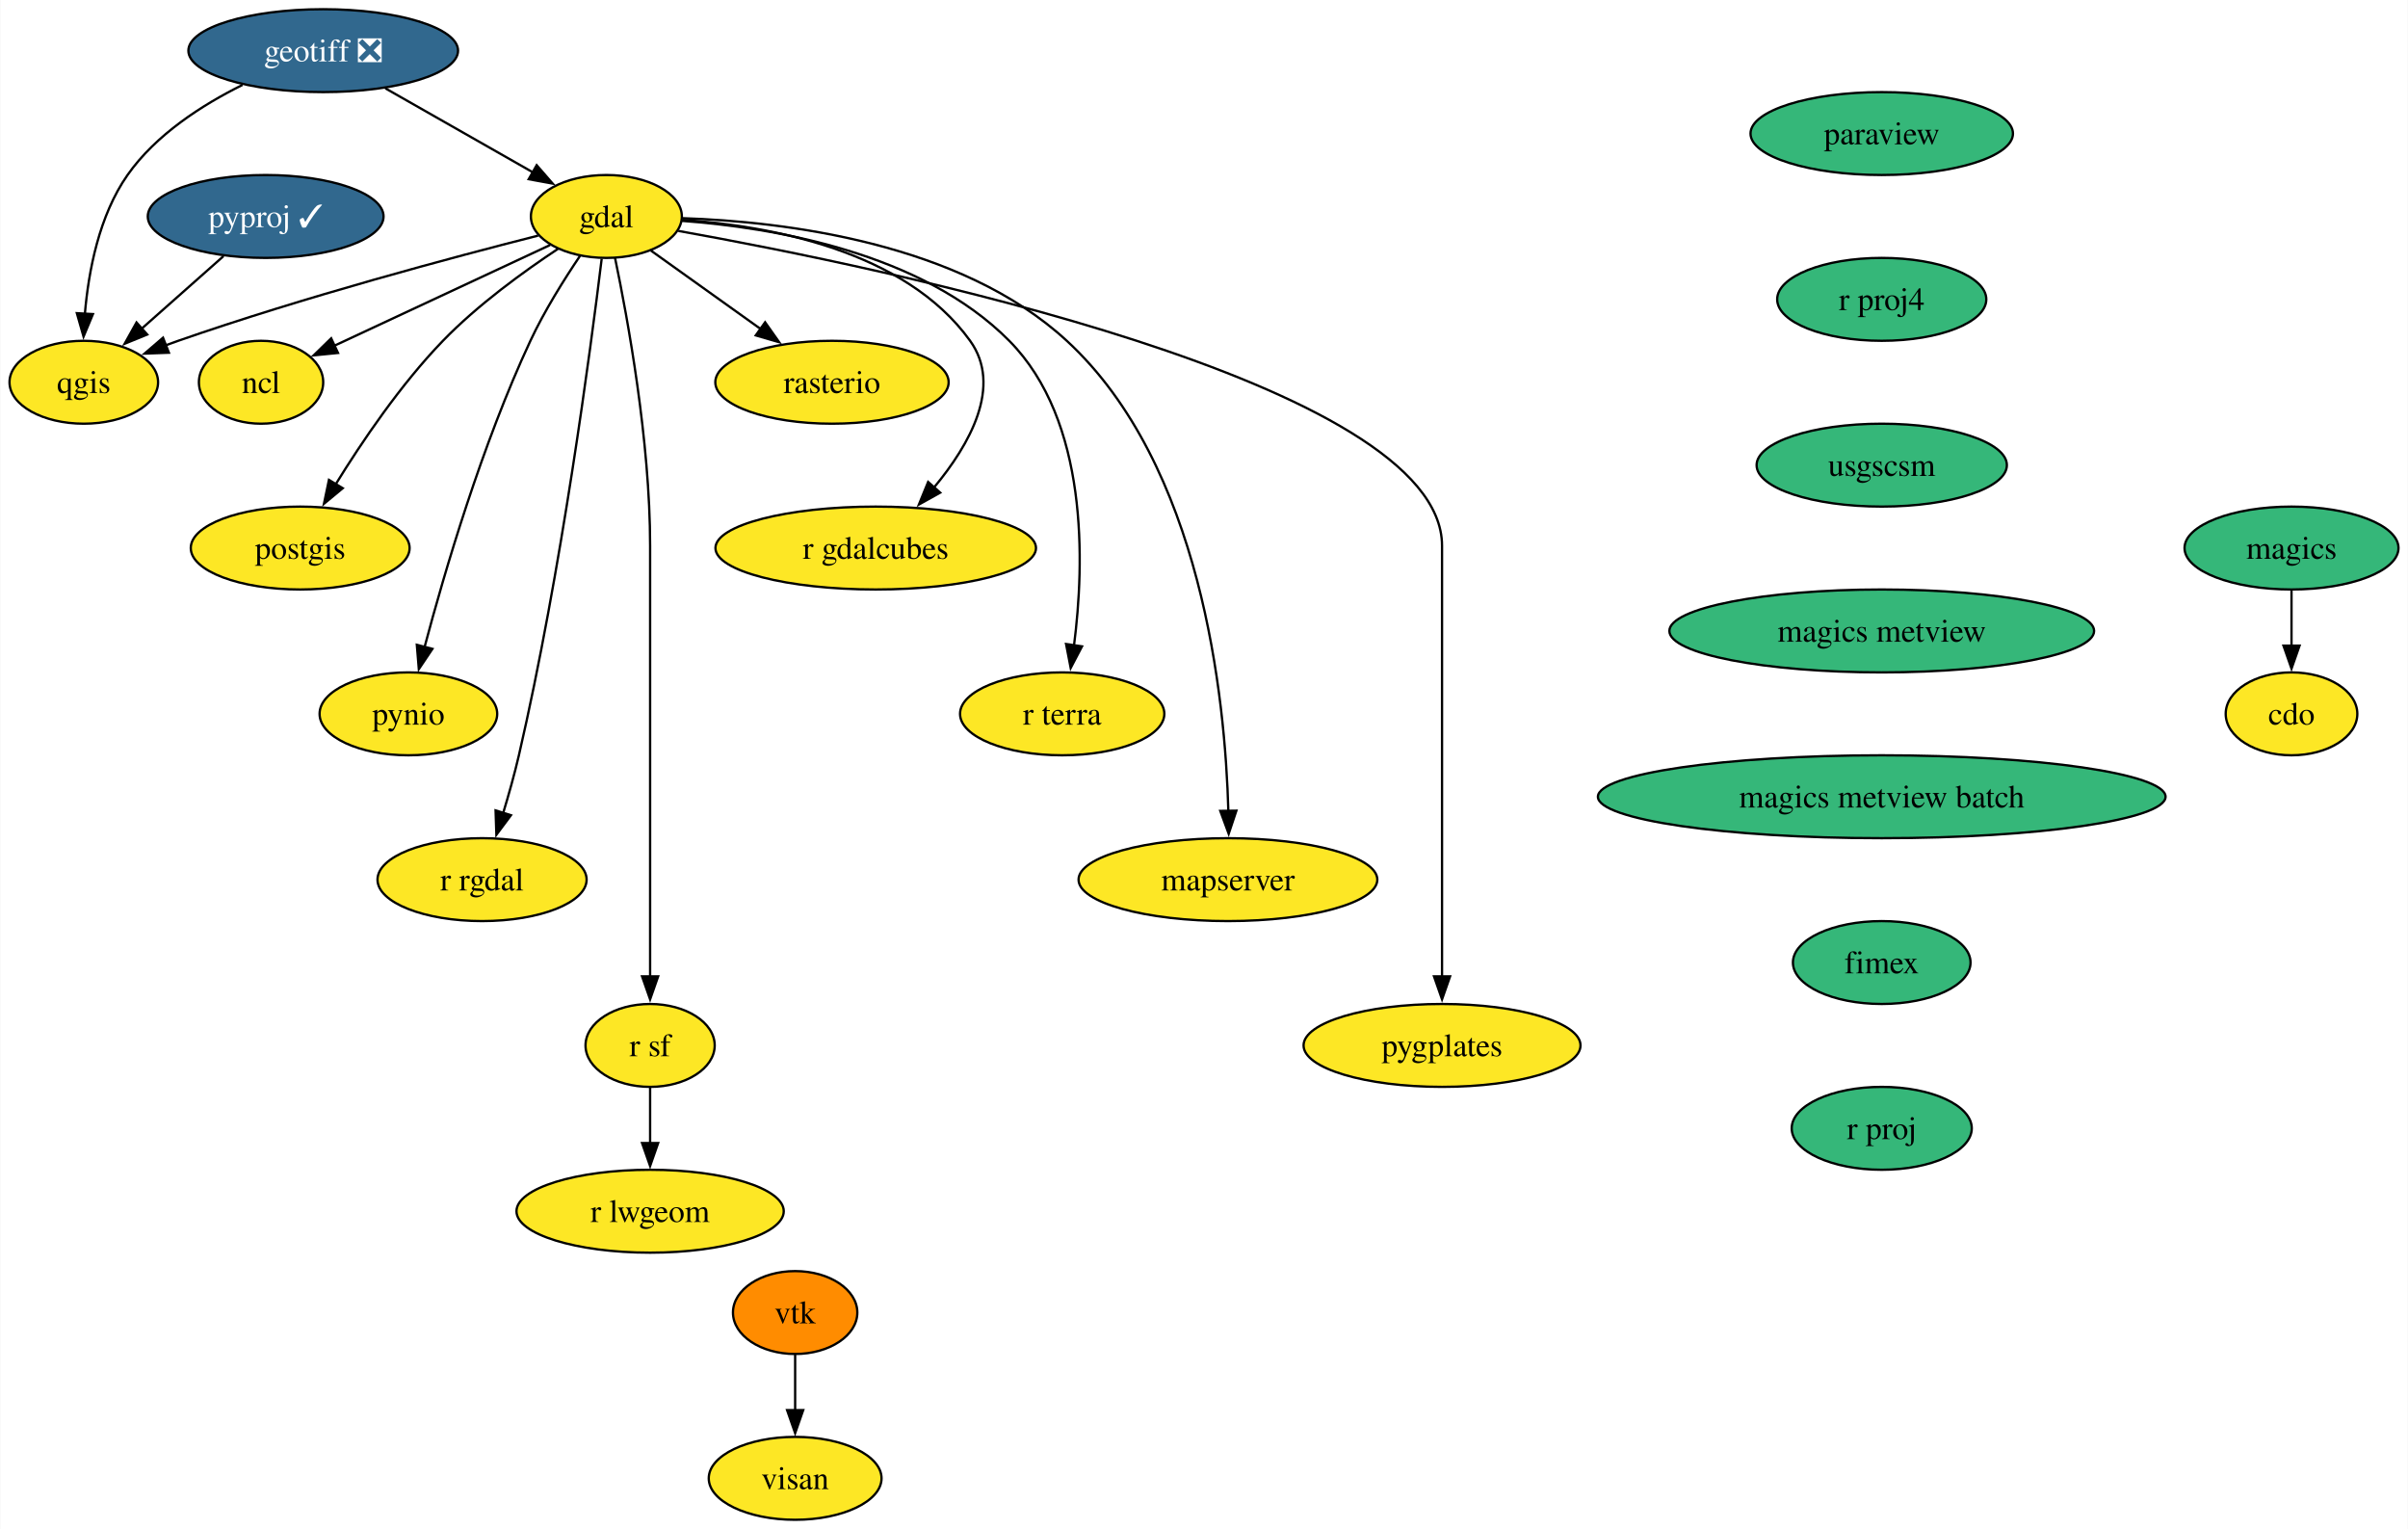
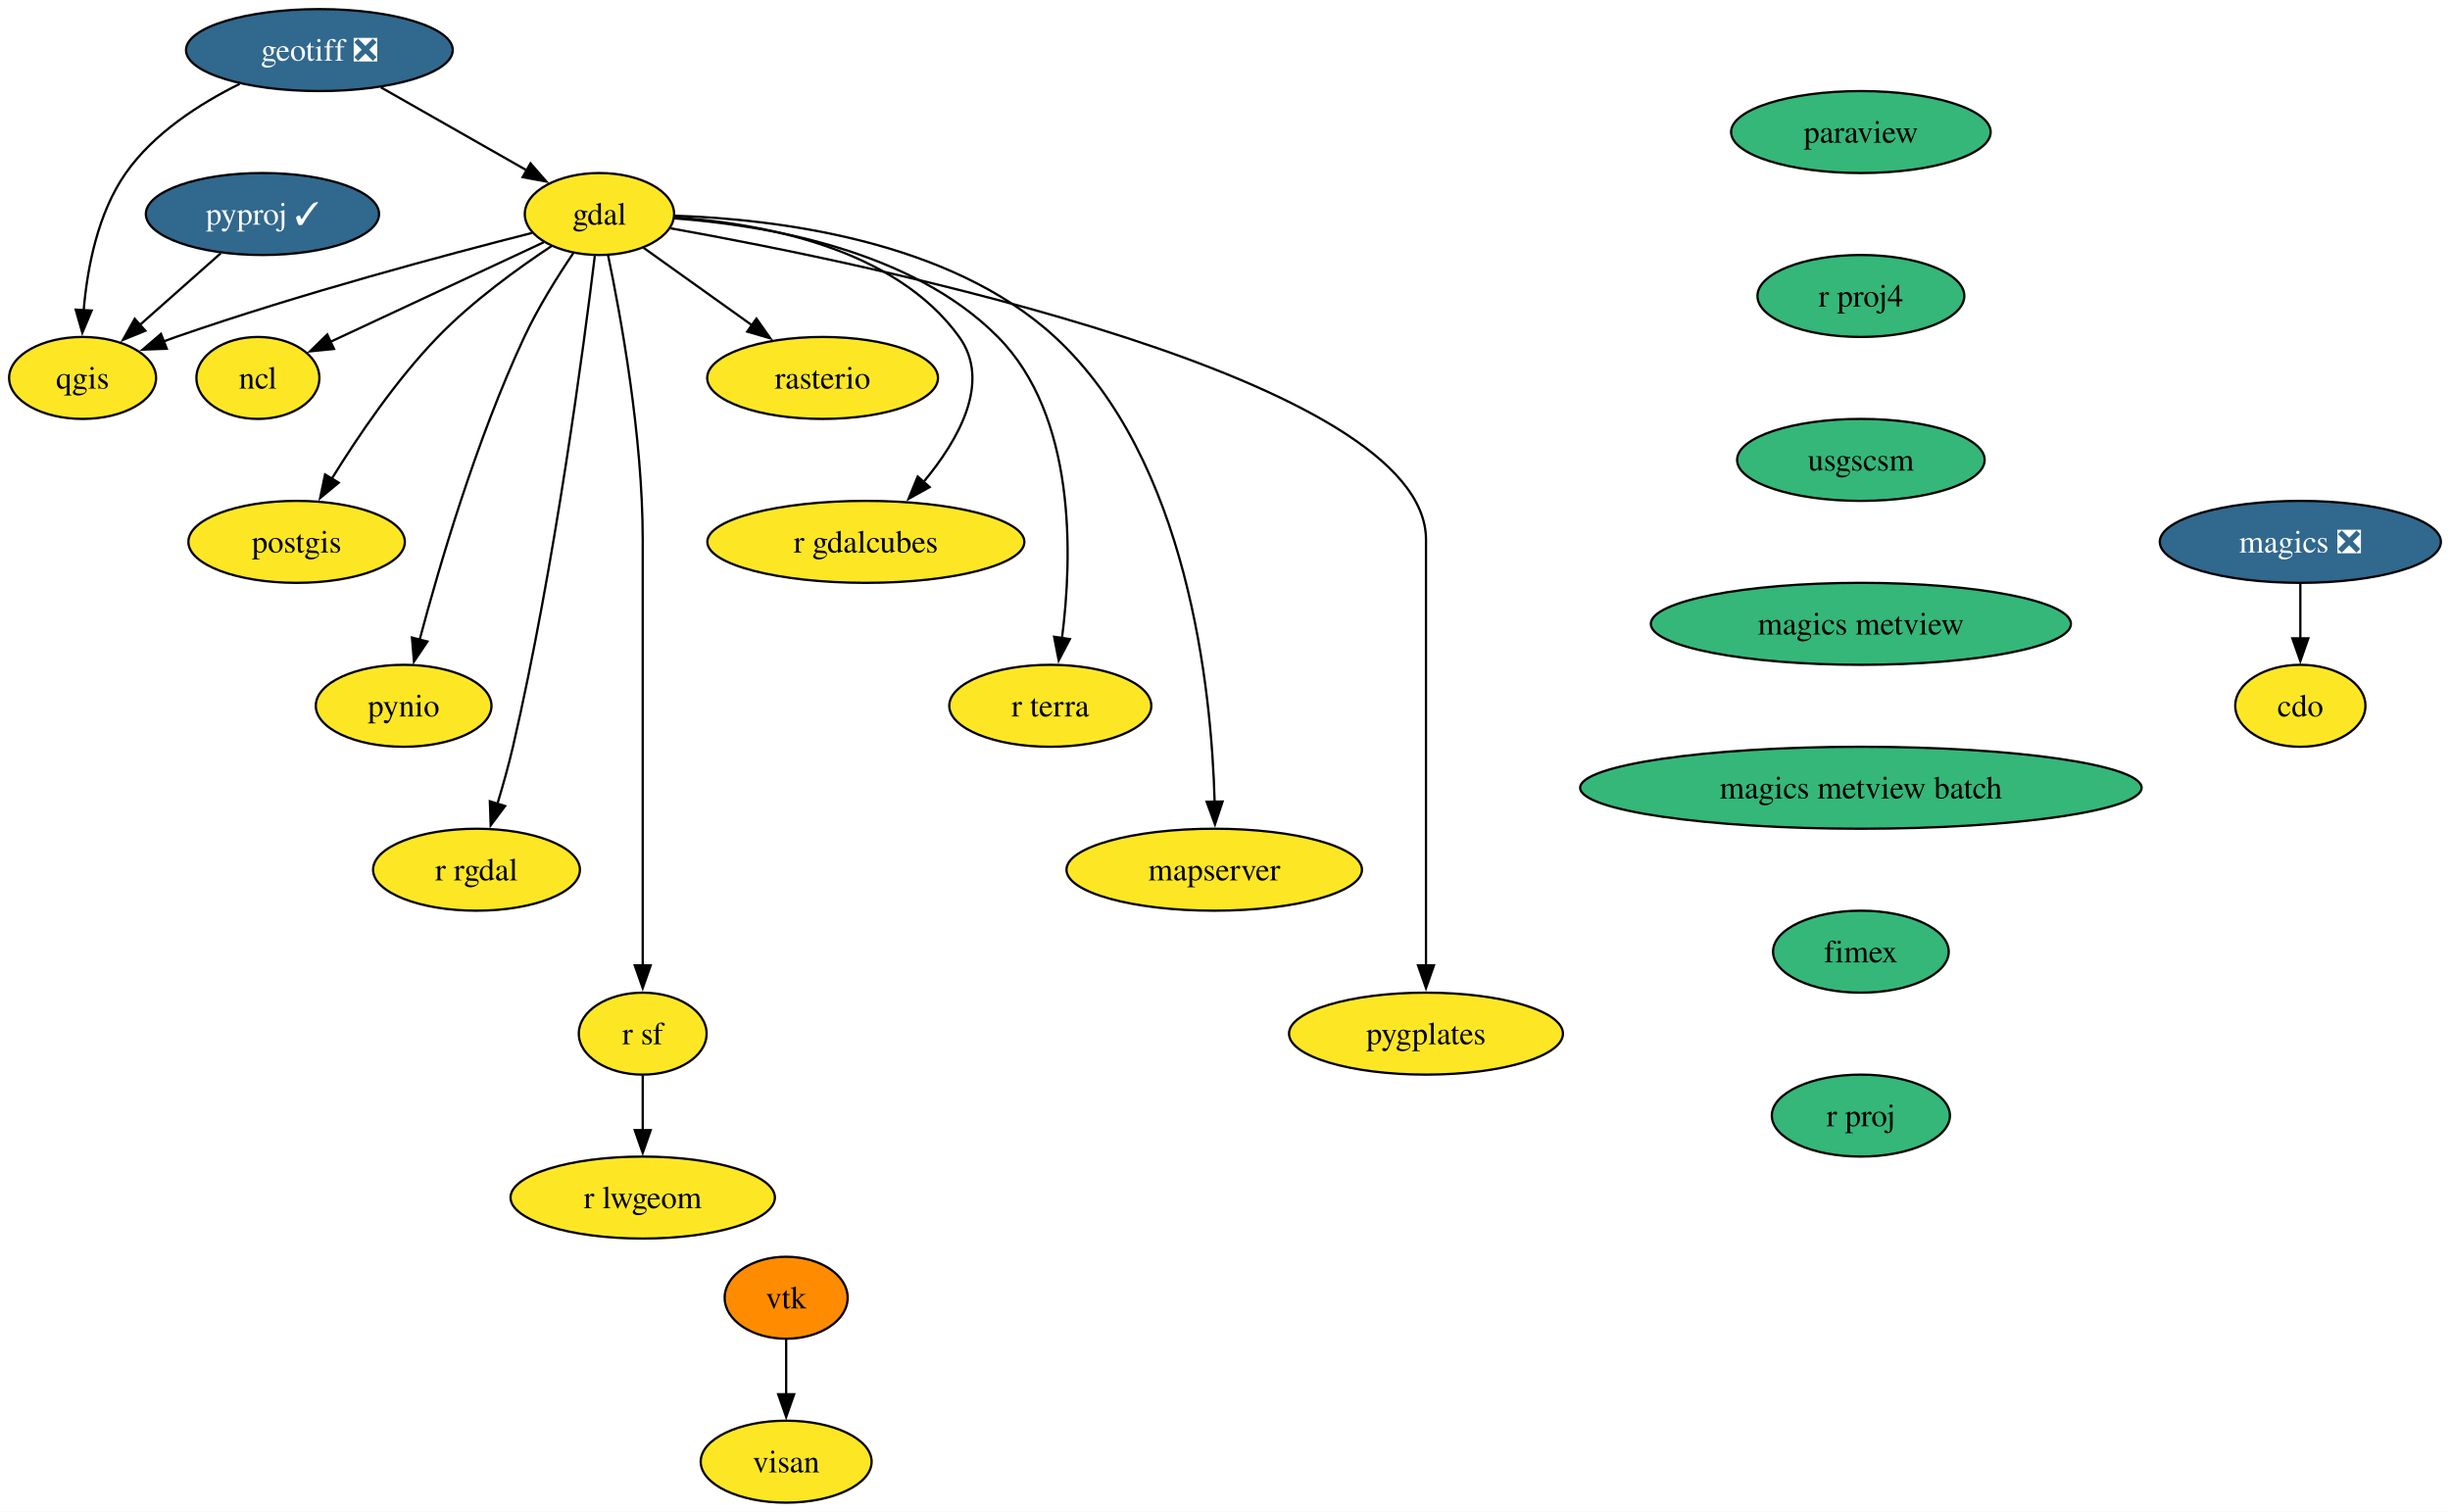
- <svg xmlns="http://www.w3.org/2000/svg" xmlns:xlink="http://www.w3.org/1999/xlink" width="1046pt" height="664pt" viewBox="0.00 0.00 1045.74 664.00">
+ <svg xmlns="http://www.w3.org/2000/svg" xmlns:xlink="http://www.w3.org/1999/xlink" width="1076pt" height="664pt" viewBox="0.00 0.00 1076.00 664.00">
  <g id="graph0" class="graph" transform="scale(1 1) rotate(0) translate(4 660)">
-     <polygon fill="white" stroke="none" points="-4,4 -4,-660 1041.74,-660 1041.74,4 -4,4" />
+     <polygon fill="white" stroke="none" points="-4,4 -4,-660 1072,-660 1072,4 -4,4" />
    <g id="node1" class="node">
      <g id="a_node1">
        <a xlink:href="https://github.com/conda-forge/cdo-feedstock" xlink:title="cdo">
-           <ellipse fill="#fde725" stroke="black" cx="991.27" cy="-350" rx="28.59" ry="18" />
-           <text text-anchor="middle" x="991.27" y="-345.32" font-family="Times,serif" font-size="14.00">cdo</text>
+           <ellipse fill="#fde725" stroke="black" cx="1006.27" cy="-350" rx="28.59" ry="18" />
+           <text text-anchor="middle" x="1006.27" y="-345.32" font-family="Times,serif" font-size="14.00">cdo</text>
        </a>
      </g>
    </g>
    <g id="node2" class="node">
      <g id="a_node2">
        <a xlink:href="https://github.com/conda-forge/gdal-feedstock" xlink:title="gdal">
          <ellipse fill="#fde725" stroke="black" cx="259.27" cy="-566" rx="32.79" ry="18" />
          <text text-anchor="middle" x="259.27" y="-561.33" font-family="Times,serif" font-size="14.00">gdal</text>
        </a>
      </g>
    </g>
    <g id="node3" class="node">
      <g id="a_node3">
        <a xlink:href="https://github.com/conda-forge/ncl-feedstock" xlink:title="ncl">
          <ellipse fill="#fde725" stroke="black" cx="109.27" cy="-494" rx="27" ry="18" />
          <text text-anchor="middle" x="109.27" y="-489.32" font-family="Times,serif" font-size="14.00">ncl</text>
        </a>
      </g>
    </g>
    <g id="edge1" class="edge">
      <path fill="none" stroke="black" d="M234.83,-553.6C209.22,-541.64 168.87,-522.81 140.85,-509.74" />
      <polygon fill="black" stroke="black" points="142.69,-506.73 132.14,-505.68 139.73,-513.08 142.69,-506.73" />
    </g>
    <g id="node4" class="node">
      <g id="a_node4">
        <a xlink:href="https://github.com/conda-forge/postgis-feedstock" xlink:title="postgis">
          <ellipse fill="#fde725" stroke="black" cx="126.27" cy="-422" rx="47.53" ry="18" />
          <text text-anchor="middle" x="126.27" y="-417.32" font-family="Times,serif" font-size="14.00">postgis</text>
        </a>
      </g>
    </g>
    <g id="edge2" class="edge">
      <path fill="none" stroke="black" d="M238.29,-551.96C223.36,-542.08 203.35,-527.59 188.27,-512 169.93,-493.05 153.1,-468.19 141.61,-449.57" />
      <polygon fill="black" stroke="black" points="144.75,-447.99 136.59,-441.23 138.76,-451.6 144.75,-447.99" />
    </g>
    <g id="node5" class="node">
      <g id="a_node5">
        <a xlink:href="https://github.com/conda-forge/pynio-feedstock" xlink:title="pynio">
          <ellipse fill="#fde725" stroke="black" cx="173.27" cy="-350" rx="38.58" ry="18" />
          <text text-anchor="middle" x="173.27" y="-345.32" font-family="Times,serif" font-size="14.00">pynio</text>
        </a>
      </g>
    </g>
    <g id="edge3" class="edge">
      <path fill="none" stroke="black" d="M247.81,-548.86C240.91,-538.65 232.33,-524.96 226.27,-512 205.28,-467.13 188.98,-411.66 180.28,-378.93" />
      <polygon fill="black" stroke="black" points="183.71,-378.22 177.8,-369.42 176.93,-379.98 183.71,-378.22" />
    </g>
    <g id="node6" class="node">
      <g id="a_node6">
        <a xlink:href="https://github.com/conda-forge/qgis-feedstock" xlink:title="qgis">
          <ellipse fill="#fde725" stroke="black" cx="32.27" cy="-494" rx="32.27" ry="18" />
          <text text-anchor="middle" x="32.27" y="-489.32" font-family="Times,serif" font-size="14.00">qgis</text>
        </a>
      </g>
    </g>
    <g id="edge4" class="edge">
      <path fill="none" stroke="black" d="M229.62,-557.68C192.64,-548.3 127.65,-530.95 73.27,-512 71.47,-511.37 69.63,-510.71 67.78,-510.02" />
      <polygon fill="black" stroke="black" points="69.24,-506.83 58.65,-506.44 66.69,-513.35 69.24,-506.83" />
    </g>
    <g id="node7" class="node">
      <g id="a_node7">
        <a xlink:href="https://github.com/conda-forge/r-rgdal-feedstock" xlink:title="r rgdal">
          <ellipse fill="#fde725" stroke="black" cx="205.27" cy="-278" rx="45.42" ry="18" />
          <text text-anchor="middle" x="205.27" y="-273.32" font-family="Times,serif" font-size="14.00">r rgdal</text>
        </a>
      </g>
    </g>
    <g id="edge5" class="edge">
      <path fill="none" stroke="black" d="M257.23,-547.6C252.48,-508.66 239.7,-411.66 221.27,-332 219.35,-323.73 216.85,-314.85 214.4,-306.77" />
      <polygon fill="black" stroke="black" points="217.82,-305.97 211.49,-297.48 211.14,-308.07 217.82,-305.97" />
    </g>
    <g id="node8" class="node">
      <g id="a_node8">
        <a xlink:href="https://github.com/conda-forge/r-sf-feedstock" xlink:title="r sf">
          <ellipse fill="#fde725" stroke="black" cx="278.27" cy="-206" rx="28.06" ry="18" />
          <text text-anchor="middle" x="278.27" y="-201.33" font-family="Times,serif" font-size="14.00">r sf</text>
        </a>
      </g>
    </g>
    <g id="edge6" class="edge">
      <path fill="none" stroke="black" d="M263.02,-548.05C268.56,-521.52 278.27,-468.52 278.27,-423 278.27,-423 278.27,-423 278.27,-349 278.27,-309.74 278.27,-264.38 278.27,-235.69" />
      <polygon fill="black" stroke="black" points="281.77,-236 278.27,-226 274.77,-236 281.77,-236" />
    </g>
    <g id="node9" class="node">
      <g id="a_node9">
        <a xlink:href="https://github.com/conda-forge/rasterio-feedstock" xlink:title="rasterio">
          <ellipse fill="#fde725" stroke="black" cx="357.27" cy="-494" rx="50.68" ry="18" />
          <text text-anchor="middle" x="357.27" y="-489.32" font-family="Times,serif" font-size="14.00">rasterio</text>
        </a>
      </g>
    </g>
    <g id="edge7" class="edge">
      <path fill="none" stroke="black" d="M278.63,-551.17C292.21,-541.47 310.66,-528.29 326.27,-517.14" />
      <polygon fill="black" stroke="black" points="328.22,-520.05 334.33,-511.39 324.16,-514.35 328.22,-520.05" />
    </g>
    <g id="node10" class="node">
      <g id="a_node10">
        <a xlink:href="https://github.com/conda-forge/r-gdalcubes-feedstock" xlink:title="r gdalcubes">
          <ellipse fill="#fde725" stroke="black" cx="376.27" cy="-422" rx="69.62" ry="18" />
          <text text-anchor="middle" x="376.27" y="-417.32" font-family="Times,serif" font-size="14.00">r gdalcubes</text>
        </a>
      </g>
    </g>
    <g id="edge8" class="edge">
      <path fill="none" stroke="black" d="M292.38,-564.51C329.71,-561.95 388.88,-551.46 417.27,-512 431.44,-492.3 417.09,-466.92 401.6,-448.3" />
      <polygon fill="black" stroke="black" points="404.28,-446.06 395.03,-440.9 399.04,-450.7 404.28,-446.06" />
    </g>
    <g id="node11" class="node">
      <g id="a_node11">
        <a xlink:href="https://github.com/conda-forge/r-terra-feedstock" xlink:title="r terra">
          <ellipse fill="#fde725" stroke="black" cx="457.27" cy="-350" rx="44.37" ry="18" />
          <text text-anchor="middle" x="457.27" y="-345.32" font-family="Times,serif" font-size="14.00">r terra</text>
        </a>
      </g>
    </g>
    <g id="edge9" class="edge">
      <path fill="none" stroke="black" d="M292.05,-564.09C331.21,-561.21 396.19,-550.47 434.27,-512 468.71,-477.2 467.05,-415.68 462.39,-379.6" />
      <polygon fill="black" stroke="black" points="465.88,-379.3 460.96,-369.91 458.95,-380.32 465.88,-379.3" />
    </g>
    <g id="node12" class="node">
      <g id="a_node12">
        <a xlink:href="https://github.com/conda-forge/mapserver-feedstock" xlink:title="mapserver">
          <ellipse fill="#fde725" stroke="black" cx="529.27" cy="-278" rx="64.89" ry="18" />
          <text text-anchor="middle" x="529.27" y="-273.32" font-family="Times,serif" font-size="14.00">mapserver</text>
        </a>
      </g>
    </g>
    <g id="edge10" class="edge">
      <path fill="none" stroke="black" d="M292.41,-565.25C336.12,-563.78 412.92,-554.73 459.27,-512 517.82,-458.03 528.09,-357.19 529.45,-307.78" />
      <polygon fill="black" stroke="black" points="532.94,-307.95 529.6,-297.9 525.94,-307.85 532.94,-307.95" />
    </g>
    <g id="node13" class="node">
      <g id="a_node13">
        <a xlink:href="https://github.com/conda-forge/pygplates-feedstock" xlink:title="pygplates">
          <ellipse fill="#fde725" stroke="black" cx="622.27" cy="-206" rx="60.15" ry="18" />
          <text text-anchor="middle" x="622.27" y="-201.33" font-family="Times,serif" font-size="14.00">pygplates</text>
        </a>
      </g>
    </g>
    <g id="edge11" class="edge">
      <path fill="none" stroke="black" d="M290.53,-559.72C378.58,-543.97 622.27,-493.97 622.27,-423 622.27,-423 622.27,-423 622.27,-349 622.27,-309.74 622.27,-264.38 622.27,-235.69" />
      <polygon fill="black" stroke="black" points="625.77,-236 622.27,-226 618.77,-236 625.77,-236" />
    </g>
    <g id="node14" class="node">
      <g id="a_node14">
        <a xlink:href="https://github.com/conda-forge/r-lwgeom-feedstock" xlink:title="r lwgeom">
          <ellipse fill="#fde725" stroke="black" cx="278.27" cy="-134" rx="58.05" ry="18" />
          <text text-anchor="middle" x="278.27" y="-129.32" font-family="Times,serif" font-size="14.00">r lwgeom</text>
        </a>
      </g>
    </g>
    <g id="edge12" class="edge">
      <path fill="none" stroke="black" d="M278.27,-187.7C278.27,-180.41 278.27,-171.73 278.27,-163.54" />
      <polygon fill="black" stroke="black" points="281.77,-163.62 278.27,-153.62 274.77,-163.62 281.77,-163.62" />
    </g>
    <g id="node15" class="node">
      <g id="a_node15">
        <a xlink:href="https://github.com/conda-forge/geotiff-feedstock/pull/63" xlink:title="geotiff ❎">
          <ellipse fill="#31688e" stroke="black" cx="136.27" cy="-638" rx="58.57" ry="18" />
          <text text-anchor="middle" x="136.27" y="-633.33" font-family="Times,serif" font-size="14.00" fill="white">geotiff ❎</text>
        </a>
      </g>
    </g>
    <g id="edge13" class="edge">
      <path fill="none" stroke="black" d="M163.26,-621.64C182.17,-610.88 207.51,-596.45 227.41,-585.13" />
      <polygon fill="black" stroke="black" points="228.99,-588.26 235.95,-580.27 225.52,-582.18 228.99,-588.26" />
    </g>
    <g id="edge14" class="edge">
      <path fill="none" stroke="black" d="M101.23,-623.13C83.66,-614.43 63.55,-601.51 51.27,-584 38.91,-566.39 34.32,-542.33 32.74,-523.67" />
      <polygon fill="black" stroke="black" points="36.24,-523.6 32.16,-513.82 29.25,-524 36.24,-523.6" />
    </g>
    <g id="node16" class="node">
      <g id="a_node16">
-         <a xlink:href="https://github.com/conda-forge/magics-feedstock" xlink:title="magics">
-           <ellipse fill="#35b779" stroke="black" cx="991.27" cy="-422" rx="46.47" ry="18" />
-           <text text-anchor="middle" x="991.27" y="-417.32" font-family="Times,serif" font-size="14.00">magics</text>
+         <a xlink:href="https://github.com/conda-forge/magics-feedstock/pull/132" xlink:title="magics ❎">
+           <ellipse fill="#31688e" stroke="black" cx="1006.27" cy="-422" rx="61.73" ry="18" />
+           <text text-anchor="middle" x="1006.27" y="-417.32" font-family="Times,serif" font-size="14.00" fill="white">magics ❎</text>
        </a>
      </g>
    </g>
    <g id="edge15" class="edge">
-       <path fill="none" stroke="black" d="M991.27,-403.7C991.27,-396.41 991.27,-387.73 991.27,-379.54" />
-       <polygon fill="black" stroke="black" points="994.77,-379.62 991.27,-369.62 987.77,-379.62 994.77,-379.62" />
+       <path fill="none" stroke="black" d="M1006.27,-403.7C1006.27,-396.41 1006.27,-387.73 1006.27,-379.54" />
+       <polygon fill="black" stroke="black" points="1009.77,-379.62 1006.27,-369.62 1002.77,-379.62 1009.77,-379.62" />
    </g>
    <g id="node17" class="node">
      <g id="a_node17">
        <a xlink:href="https://github.com/conda-forge/paraview-feedstock" xlink:title="paraview">
          <ellipse fill="#35b779" stroke="black" cx="813.27" cy="-602" rx="57" ry="18" />
          <text text-anchor="middle" x="813.27" y="-597.33" font-family="Times,serif" font-size="14.00">paraview</text>
        </a>
      </g>
    </g>
    <g id="node18" class="node">
      <g id="a_node18">
        <a xlink:href="https://github.com/conda-forge/r-proj4-feedstock" xlink:title="r proj4">
          <ellipse fill="#35b779" stroke="black" cx="813.27" cy="-530" rx="45.42" ry="18" />
          <text text-anchor="middle" x="813.27" y="-525.33" font-family="Times,serif" font-size="14.00">r proj4</text>
        </a>
      </g>
    </g>
    <g id="node20" class="node">
      <g id="a_node20">
        <a xlink:href="https://github.com/conda-forge/usgscsm-feedstock" xlink:title="usgscsm">
          <ellipse fill="#35b779" stroke="black" cx="813.27" cy="-458" rx="54.36" ry="18" />
          <text text-anchor="middle" x="813.27" y="-453.32" font-family="Times,serif" font-size="14.00">usgscsm</text>
        </a>
      </g>
    </g>
    <g id="node19" class="node">
      <g id="a_node19">
        <a xlink:href="https://github.com/conda-forge/pyproj-feedstock/pull/147" xlink:title="pyproj ✓">
          <ellipse fill="#31688e" stroke="black" cx="111.27" cy="-566" rx="51.21" ry="18" />
          <text text-anchor="middle" x="111.27" y="-561.33" font-family="Times,serif" font-size="14.00" fill="white">pyproj ✓</text>
        </a>
      </g>
    </g>
    <g id="edge17" class="edge">
      <path fill="none" stroke="black" d="M92.95,-548.76C82.34,-539.37 68.84,-527.41 57.27,-517.15" />
      <polygon fill="black" stroke="black" points="59.82,-514.73 50.01,-510.72 55.17,-519.97 59.82,-514.73" />
    </g>
    <g id="node23" class="node">
      <g id="a_node23">
        <a xlink:href="https://github.com/conda-forge/magics-metview-feedstock" xlink:title="magics metview">
          <ellipse fill="#35b779" stroke="black" cx="813.27" cy="-386" rx="92.25" ry="18" />
          <text text-anchor="middle" x="813.27" y="-381.32" font-family="Times,serif" font-size="14.00">magics metview</text>
        </a>
      </g>
    </g>
    <g id="node21" class="node">
      <g id="a_node21">
        <a xlink:href="https://github.com/conda-forge/vtk-feedstock" xlink:title="vtk">
          <ellipse fill="#ff8c00" stroke="black" cx="341.27" cy="-90" rx="27.01" ry="18" />
          <text text-anchor="middle" x="341.27" y="-85.33" font-family="Times,serif" font-size="14.00">vtk</text>
        </a>
      </g>
    </g>
    <g id="node22" class="node">
      <g id="a_node22">
        <a xlink:href="https://github.com/conda-forge/visan-feedstock" xlink:title="visan">
          <ellipse fill="#fde725" stroke="black" cx="341.27" cy="-18" rx="37.53" ry="18" />
          <text text-anchor="middle" x="341.27" y="-13.32" font-family="Times,serif" font-size="14.00">visan</text>
        </a>
      </g>
    </g>
    <g id="edge19" class="edge">
      <path fill="none" stroke="black" d="M341.27,-71.7C341.27,-64.41 341.27,-55.73 341.27,-47.54" />
      <polygon fill="black" stroke="black" points="344.77,-47.62 341.27,-37.62 337.77,-47.62 344.77,-47.62" />
    </g>
    <g id="node24" class="node">
      <g id="a_node24">
        <a xlink:href="https://github.com/conda-forge/magics-metview-batch-feedstock" xlink:title="magics metview batch">
          <ellipse fill="#35b779" stroke="black" cx="813.27" cy="-314" rx="123.29" ry="18" />
          <text text-anchor="middle" x="813.27" y="-309.32" font-family="Times,serif" font-size="14.00">magics metview batch</text>
        </a>
      </g>
    </g>
    <g id="node25" class="node">
      <g id="a_node25">
        <a xlink:href="https://github.com/conda-forge/fimex-feedstock" xlink:title="fimex">
          <ellipse fill="#35b779" stroke="black" cx="813.27" cy="-242" rx="38.58" ry="18" />
          <text text-anchor="middle" x="813.27" y="-237.32" font-family="Times,serif" font-size="14.00">fimex</text>
        </a>
      </g>
    </g>
    <g id="node26" class="node">
      <g id="a_node26">
        <a xlink:href="https://github.com/conda-forge/r-proj-feedstock" xlink:title="r proj">
          <ellipse fill="#35b779" stroke="black" cx="813.27" cy="-170" rx="39.11" ry="18" />
          <text text-anchor="middle" x="813.27" y="-165.32" font-family="Times,serif" font-size="14.00">r proj</text>
        </a>
      </g>
    </g>
  </g>
</svg>
